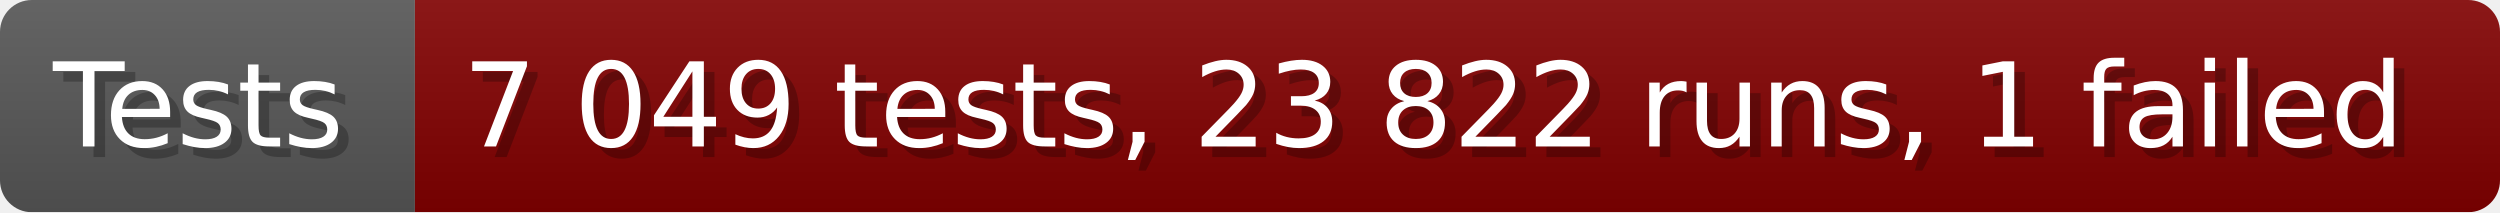
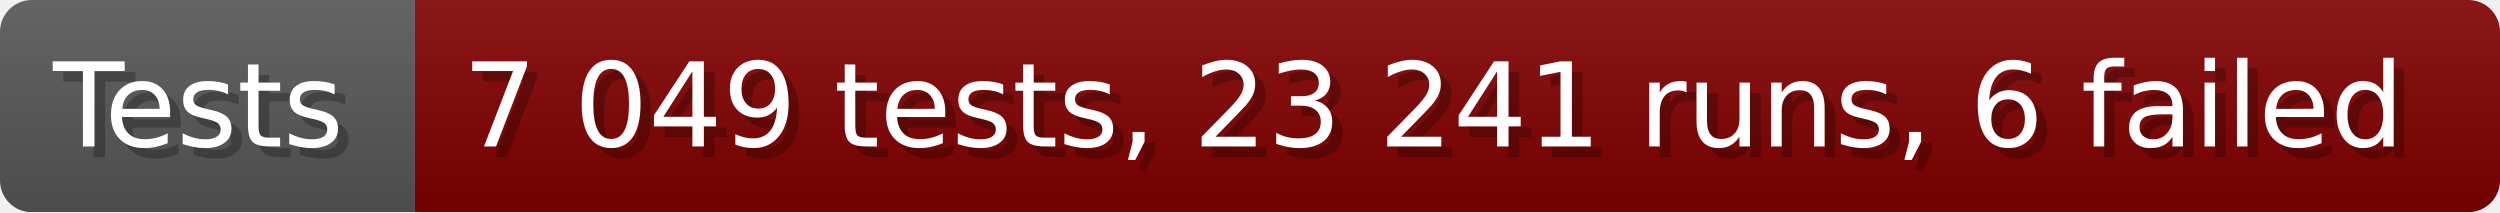
- <svg xmlns="http://www.w3.org/2000/svg" width="235.6" height="20" viewBox="0 0 2356 200" role="img" aria-label="Tests: 7 049 tests, 23 822 runs, 1 failed">
+ <svg xmlns="http://www.w3.org/2000/svg" width="235.6" height="20" viewBox="0 0 2356 200" role="img" aria-label="Tests: 7 049 tests, 23 241 runs, 6 failed">
  <linearGradient id="a" x2="0" y2="100%">
    <stop offset="0" stop-opacity=".1" stop-color="#EEE" />
    <stop offset="1" stop-opacity=".1" />
  </linearGradient>
  <mask id="m">
    <rect width="2356" height="200" rx="30" fill="#FFF" />
  </mask>
  <g mask="url(#m)">
    <rect width="391" height="200" fill="#555" />
    <rect width="1965" height="200" fill="#800000" x="391" />
    <rect width="2356" height="200" fill="url(#a)" />
  </g>
  <g aria-hidden="true" fill="#fff" text-anchor="start" font-family="Verdana,DejaVu Sans,sans-serif" font-size="110">
    <text x="60" y="148" textLength="291" fill="#000" opacity="0.25">Tests</text>
    <text x="50" y="138" textLength="291">Tests</text>
-     <text x="446" y="148" textLength="1865" fill="#000" opacity="0.25">7 049 tests, 23 822 runs, 1 failed</text>
-     <text x="436" y="138" textLength="1865">7 049 tests, 23 822 runs, 1 failed</text>
+     <text x="446" y="148" textLength="1865" fill="#000" opacity="0.25">7 049 tests, 23 241 runs, 6 failed</text>
+     <text x="436" y="138" textLength="1865">7 049 tests, 23 241 runs, 6 failed</text>
  </g>
</svg>
